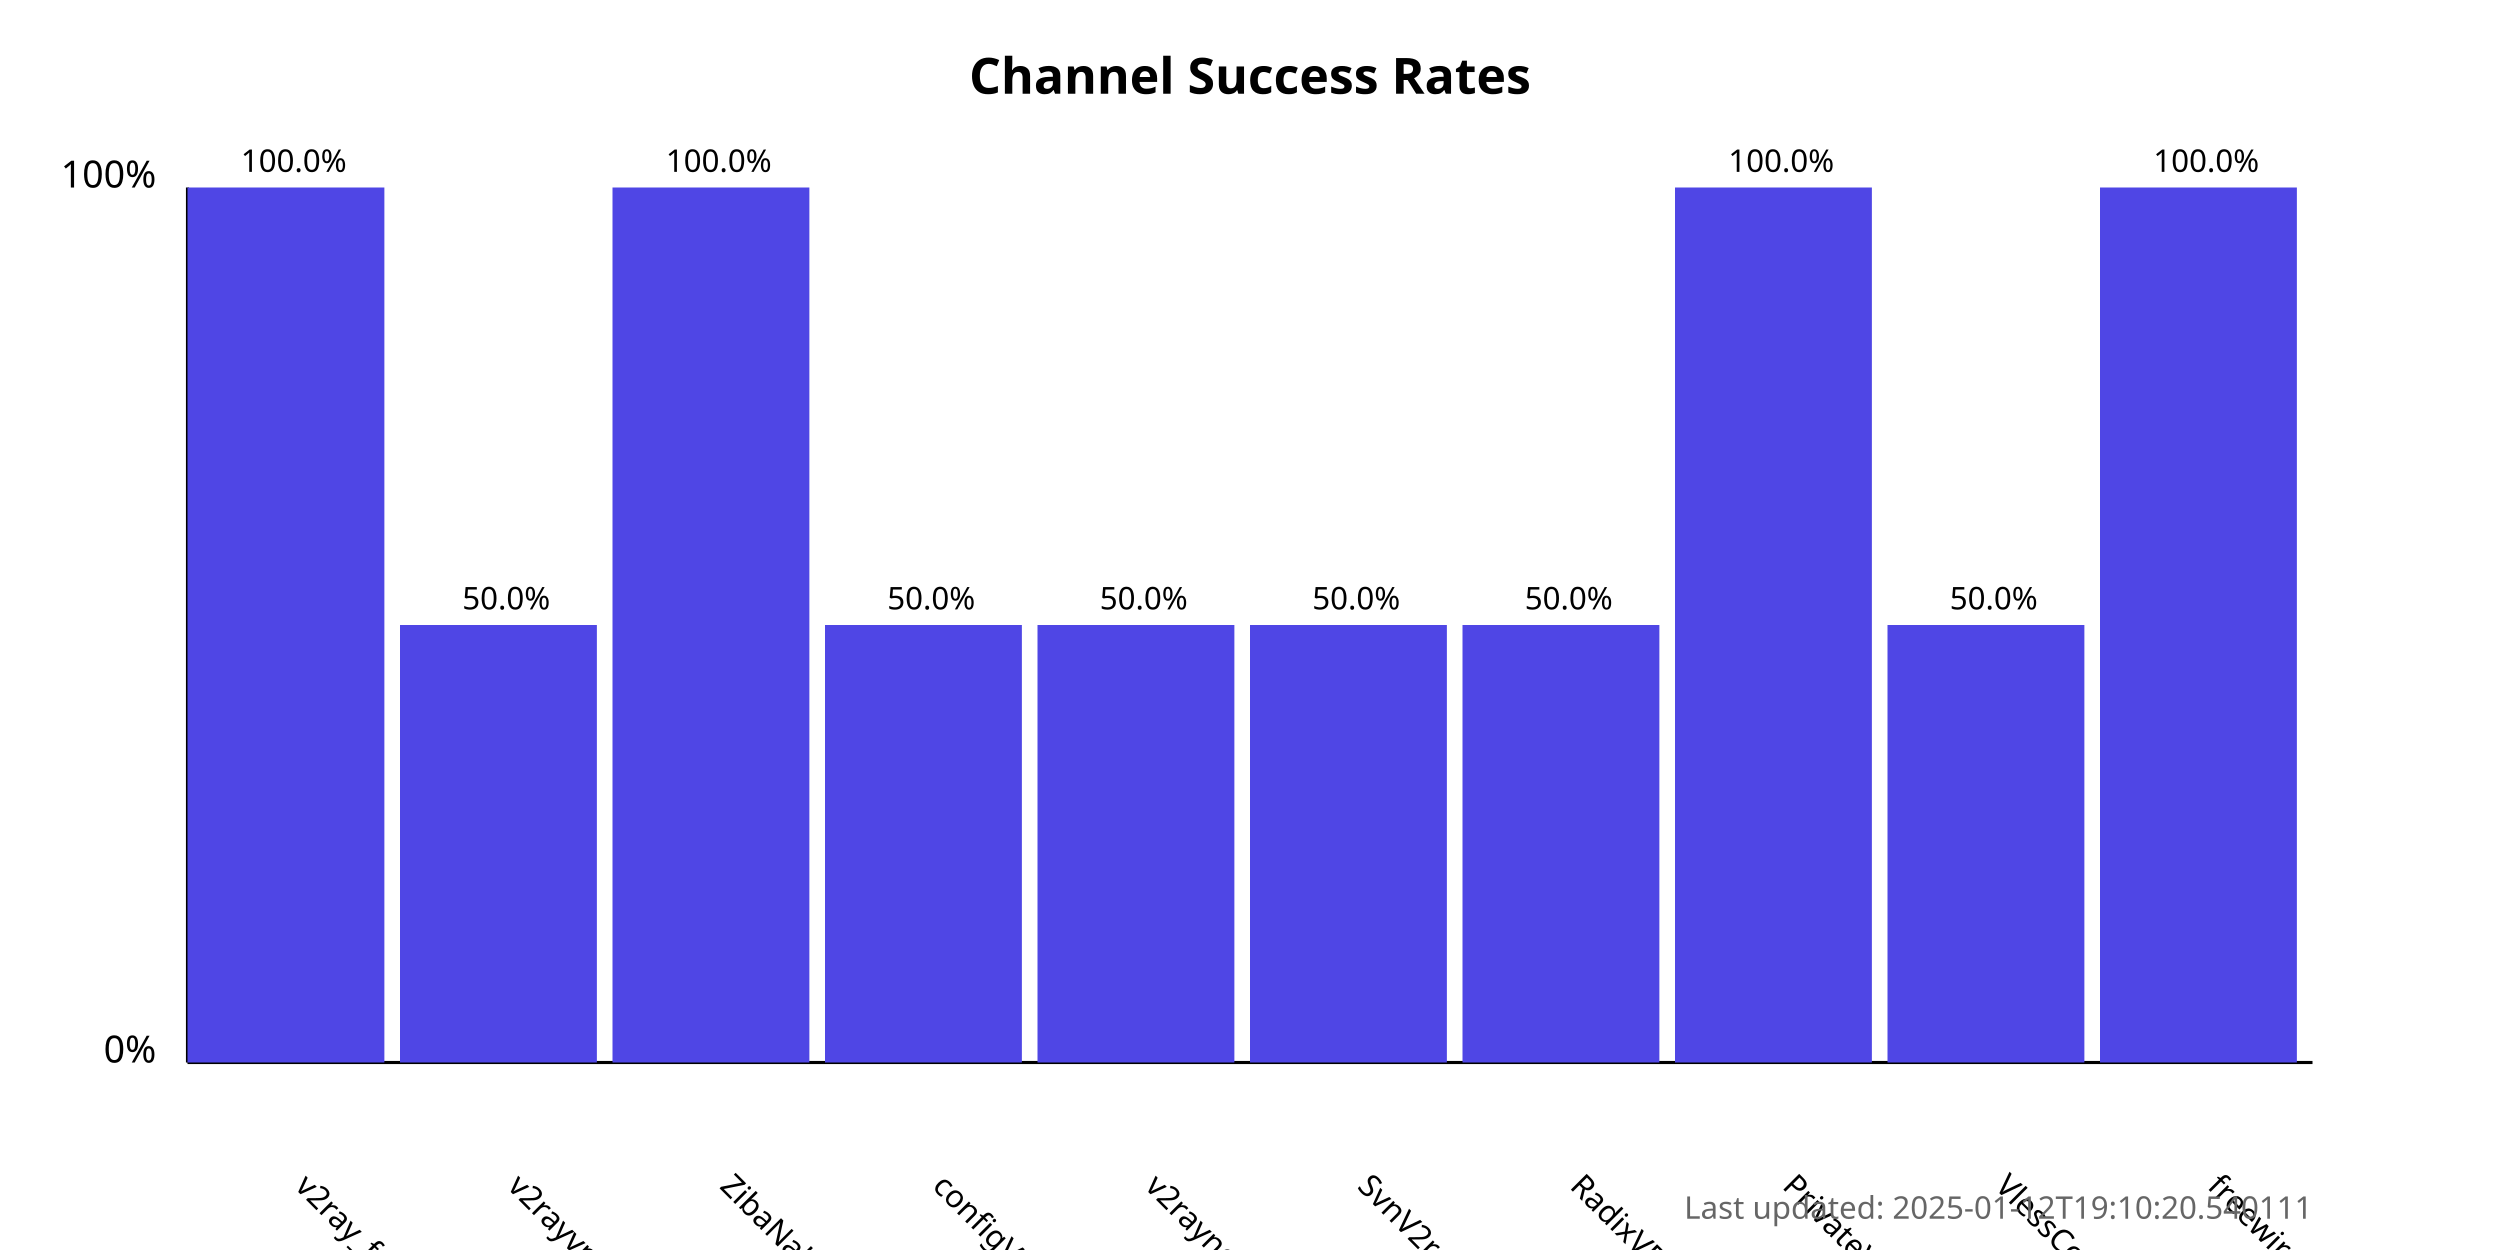
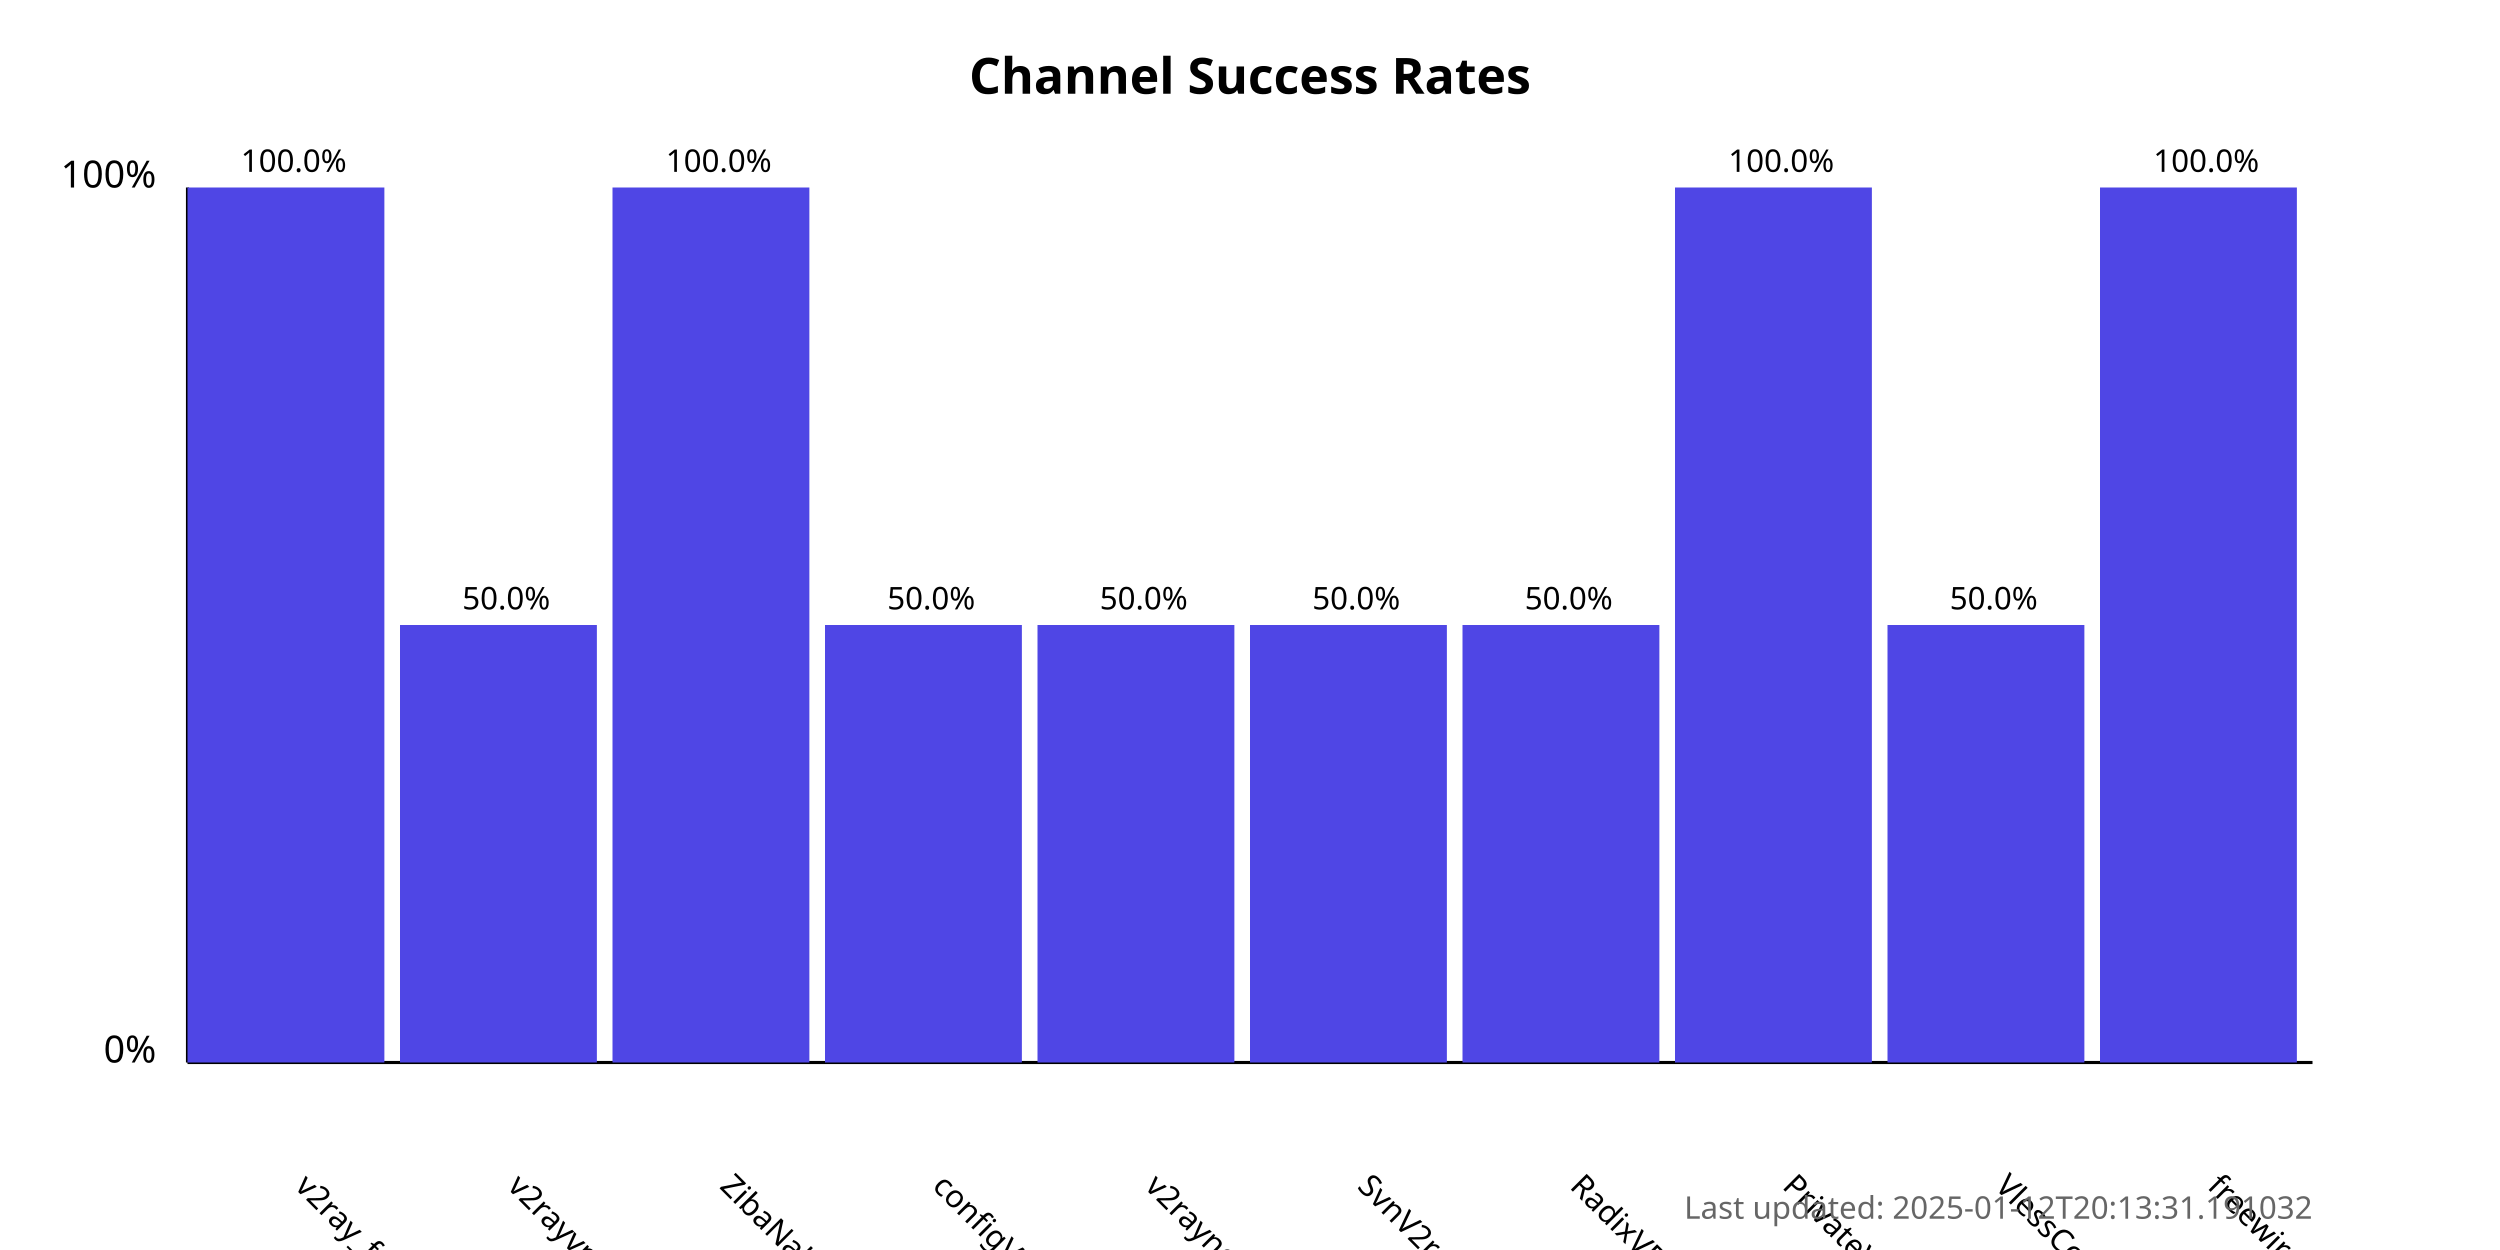
<svg xmlns="http://www.w3.org/2000/svg" width="800" height="400">
  <style>
            .chart-title { font: bold 16px sans-serif; }
            .axis-label { font: 12px sans-serif; }
            .tick-label { font: 10px sans-serif; }
            .bar { fill: #4f46e5; }
            .bar:hover { fill: #6366f1; }
            .timestamp { font: 10px sans-serif; fill: #666; }
        </style>
  <text x="400.0" y="30" text-anchor="middle" class="chart-title">
            Channel Success Rates
        </text>
  <line x1="60" y1="340" x2="60" y2="60" stroke="black" stroke-width="1" />
  <line x1="60" y1="340" x2="740" y2="340" stroke="black" stroke-width="1" />
  <text x="50" y="340" text-anchor="end" class="axis-label">0%</text>
  <text x="50" y="60" text-anchor="end" class="axis-label">100%</text>
  <g>
    <rect x="60" y="60.0" width="63.0" height="280.0" class="bar" />
    <text x="94.0" y="380" transform="rotate(45, 94.0, 380)" text-anchor="start" class="tick-label">
                v2ray_free_conf
            </text>
    <text x="94.0" y="55.0" text-anchor="middle" class="tick-label">
                100.0%
            </text>
  </g>
  <g>
    <rect x="128.0" y="200.0" width="63.0" height="140.0" class="bar" />
    <text x="162.0" y="380" transform="rotate(45, 162.0, 380)" text-anchor="start" class="tick-label">
                v2rayvpno
            </text>
    <text x="162.0" y="195.0" text-anchor="middle" class="tick-label">
                50.0%
            </text>
  </g>
  <g>
    <rect x="196.0" y="60.0" width="63.0" height="280.0" class="bar" />
    <text x="230.0" y="380" transform="rotate(45, 230.0, 380)" text-anchor="start" class="tick-label">
                ZibaNabz
            </text>
    <text x="230.0" y="55.0" text-anchor="middle" class="tick-label">
                100.0%
            </text>
  </g>
  <g>
    <rect x="264.0" y="200.0" width="63.0" height="140.0" class="bar" />
    <text x="298.0" y="380" transform="rotate(45, 298.0, 380)" text-anchor="start" class="tick-label">
                configV2rayForFree
            </text>
    <text x="298.0" y="195.0" text-anchor="middle" class="tick-label">
                50.0%
            </text>
  </g>
  <g>
    <rect x="332.0" y="200.0" width="63.0" height="140.0" class="bar" />
    <text x="366.0" y="380" transform="rotate(45, 366.0, 380)" text-anchor="start" class="tick-label">
                v2rayngvpn
            </text>
    <text x="366.0" y="195.0" text-anchor="middle" class="tick-label">
                50.0%
            </text>
  </g>
  <g>
    <rect x="400.0" y="200.0" width="63.0" height="140.0" class="bar" />
    <text x="434.0" y="380" transform="rotate(45, 434.0, 380)" text-anchor="start" class="tick-label">
                SvnV2ray
            </text>
    <text x="434.0" y="195.0" text-anchor="middle" class="tick-label">
                50.0%
            </text>
  </g>
  <g>
    <rect x="468.0" y="200.0" width="63.0" height="140.0" class="bar" />
    <text x="502.0" y="380" transform="rotate(45, 502.0, 380)" text-anchor="start" class="tick-label">
                RadixVPN
            </text>
    <text x="502.0" y="195.0" text-anchor="middle" class="tick-label">
                50.0%
            </text>
  </g>
  <g>
    <rect x="536.0" y="60.0" width="63.0" height="280.0" class="bar" />
    <text x="570.0" y="380" transform="rotate(45, 570.0, 380)" text-anchor="start" class="tick-label">
                PrivateVPNs
            </text>
    <text x="570.0" y="55.0" text-anchor="middle" class="tick-label">
                100.0%
            </text>
  </g>
  <g>
    <rect x="604.0" y="200.0" width="63.0" height="140.0" class="bar" />
    <text x="638.0" y="380" transform="rotate(45, 638.0, 380)" text-anchor="start" class="tick-label">
                VlessConfig
            </text>
    <text x="638.0" y="195.0" text-anchor="middle" class="tick-label">
                50.0%
            </text>
  </g>
  <g>
    <rect x="672.0" y="60.0" width="63.0" height="280.0" class="bar" />
    <text x="706.0" y="380" transform="rotate(45, 706.0, 380)" text-anchor="start" class="tick-label">
                freewireguard
            </text>
    <text x="706.0" y="55.0" text-anchor="middle" class="tick-label">
                100.0%
            </text>
  </g>
  <text x="740" y="390" text-anchor="end" class="timestamp">
-             Last updated: 2025-01-12T19:10:20.540111
+             Last updated: 2025-01-12T20:13:31.191032
        </text>
</svg>
